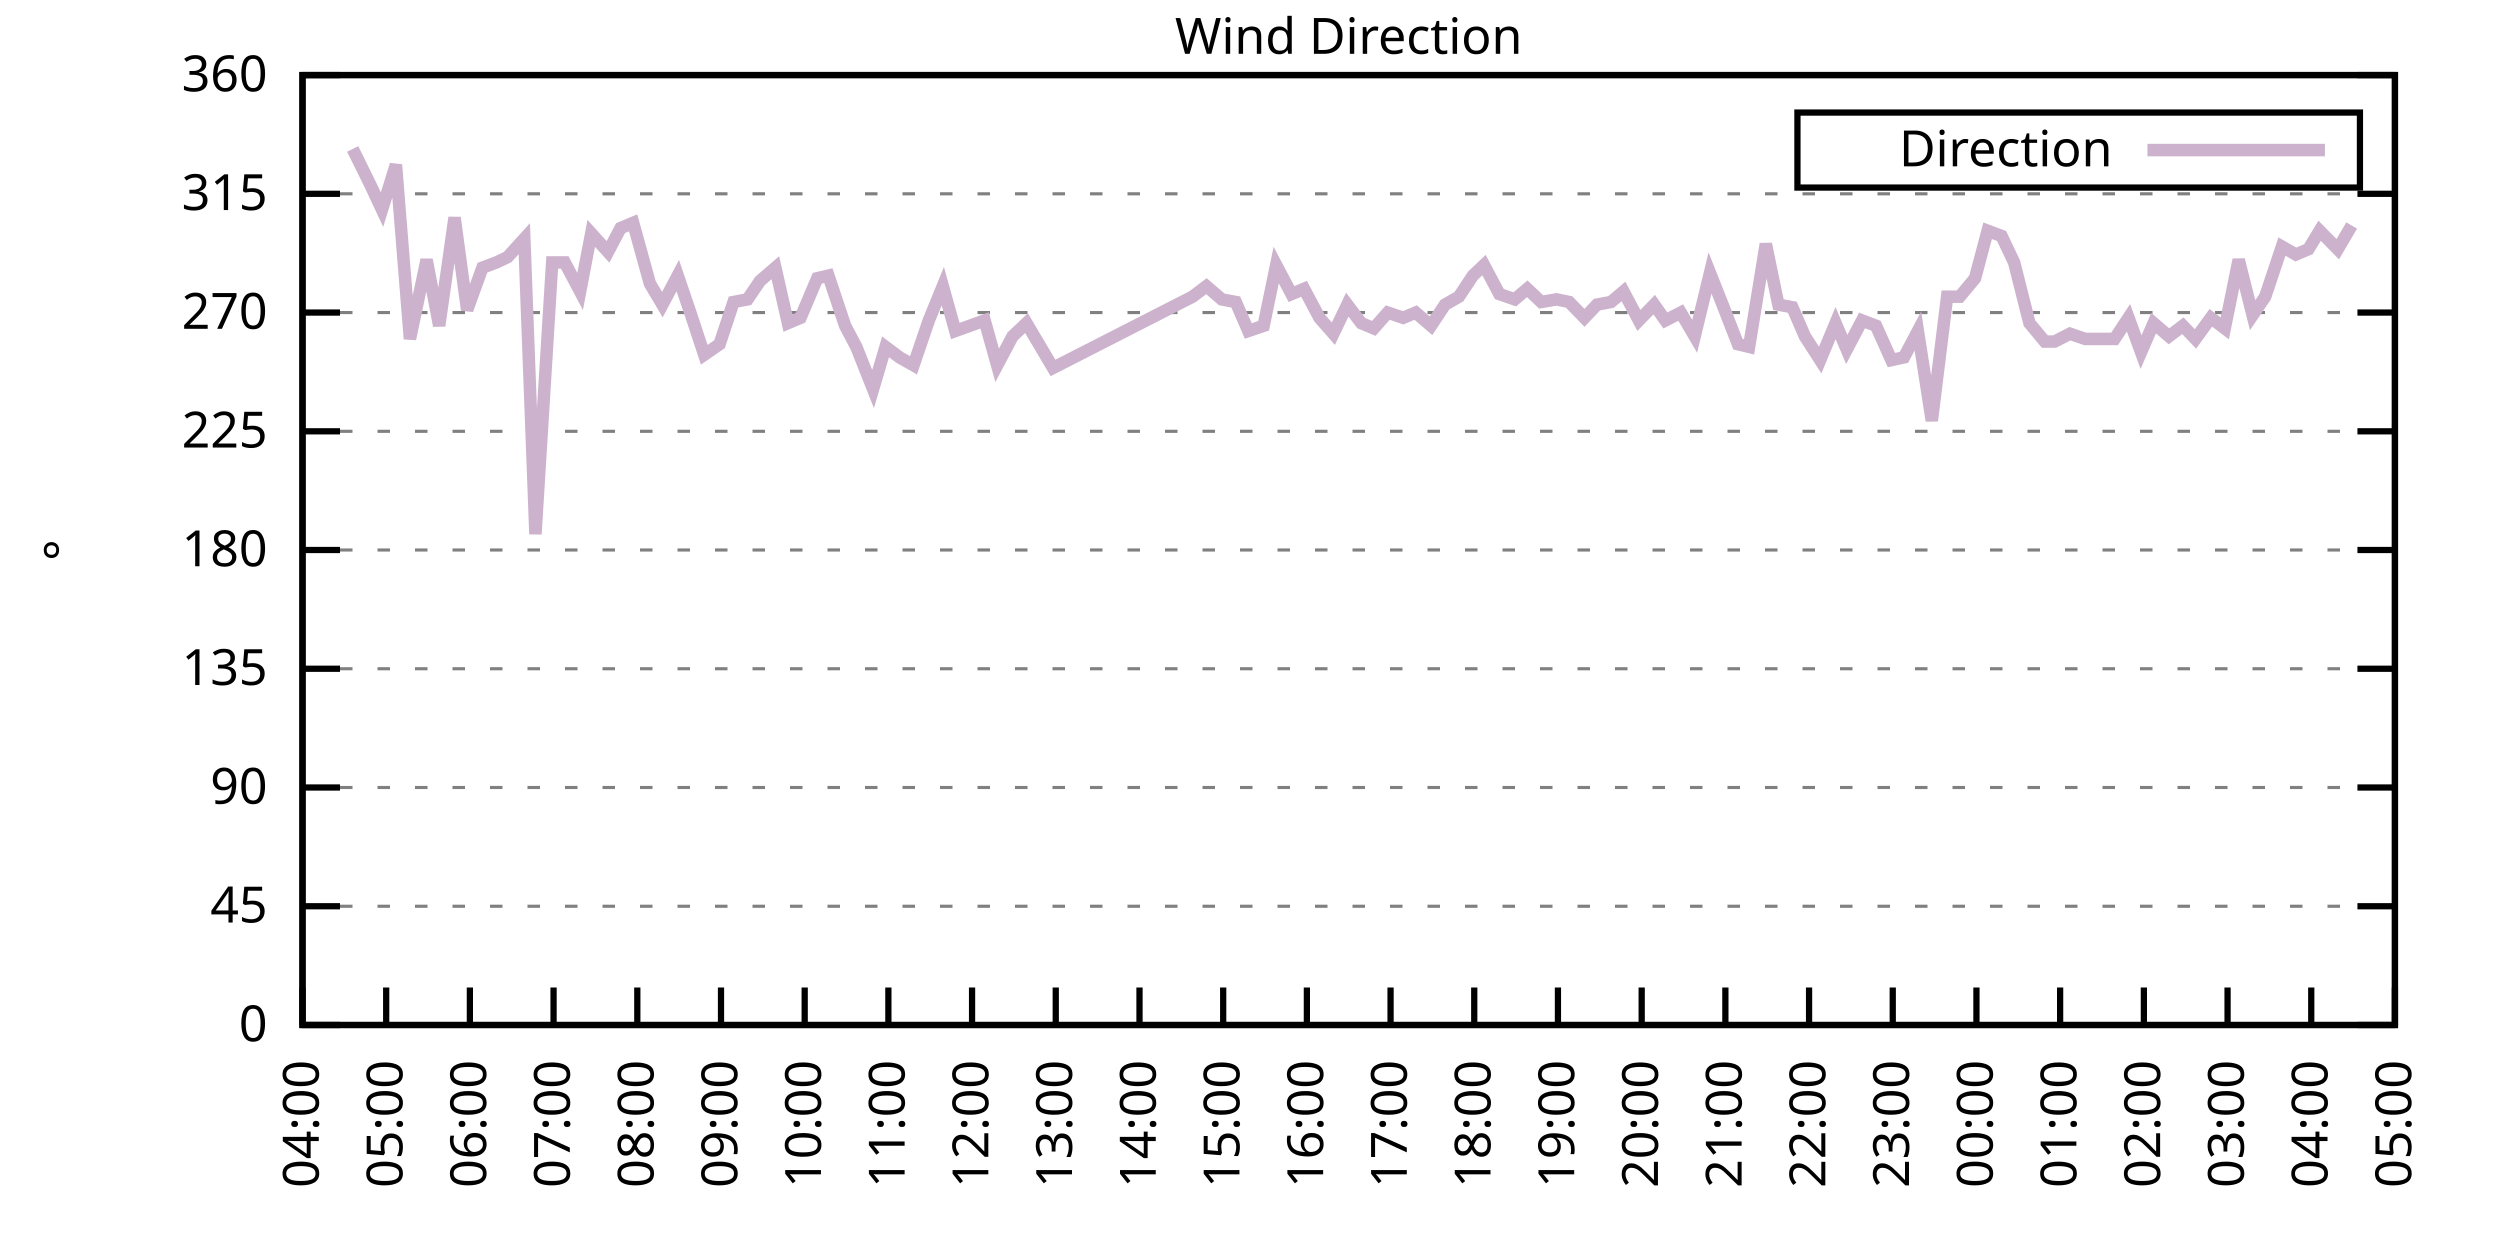
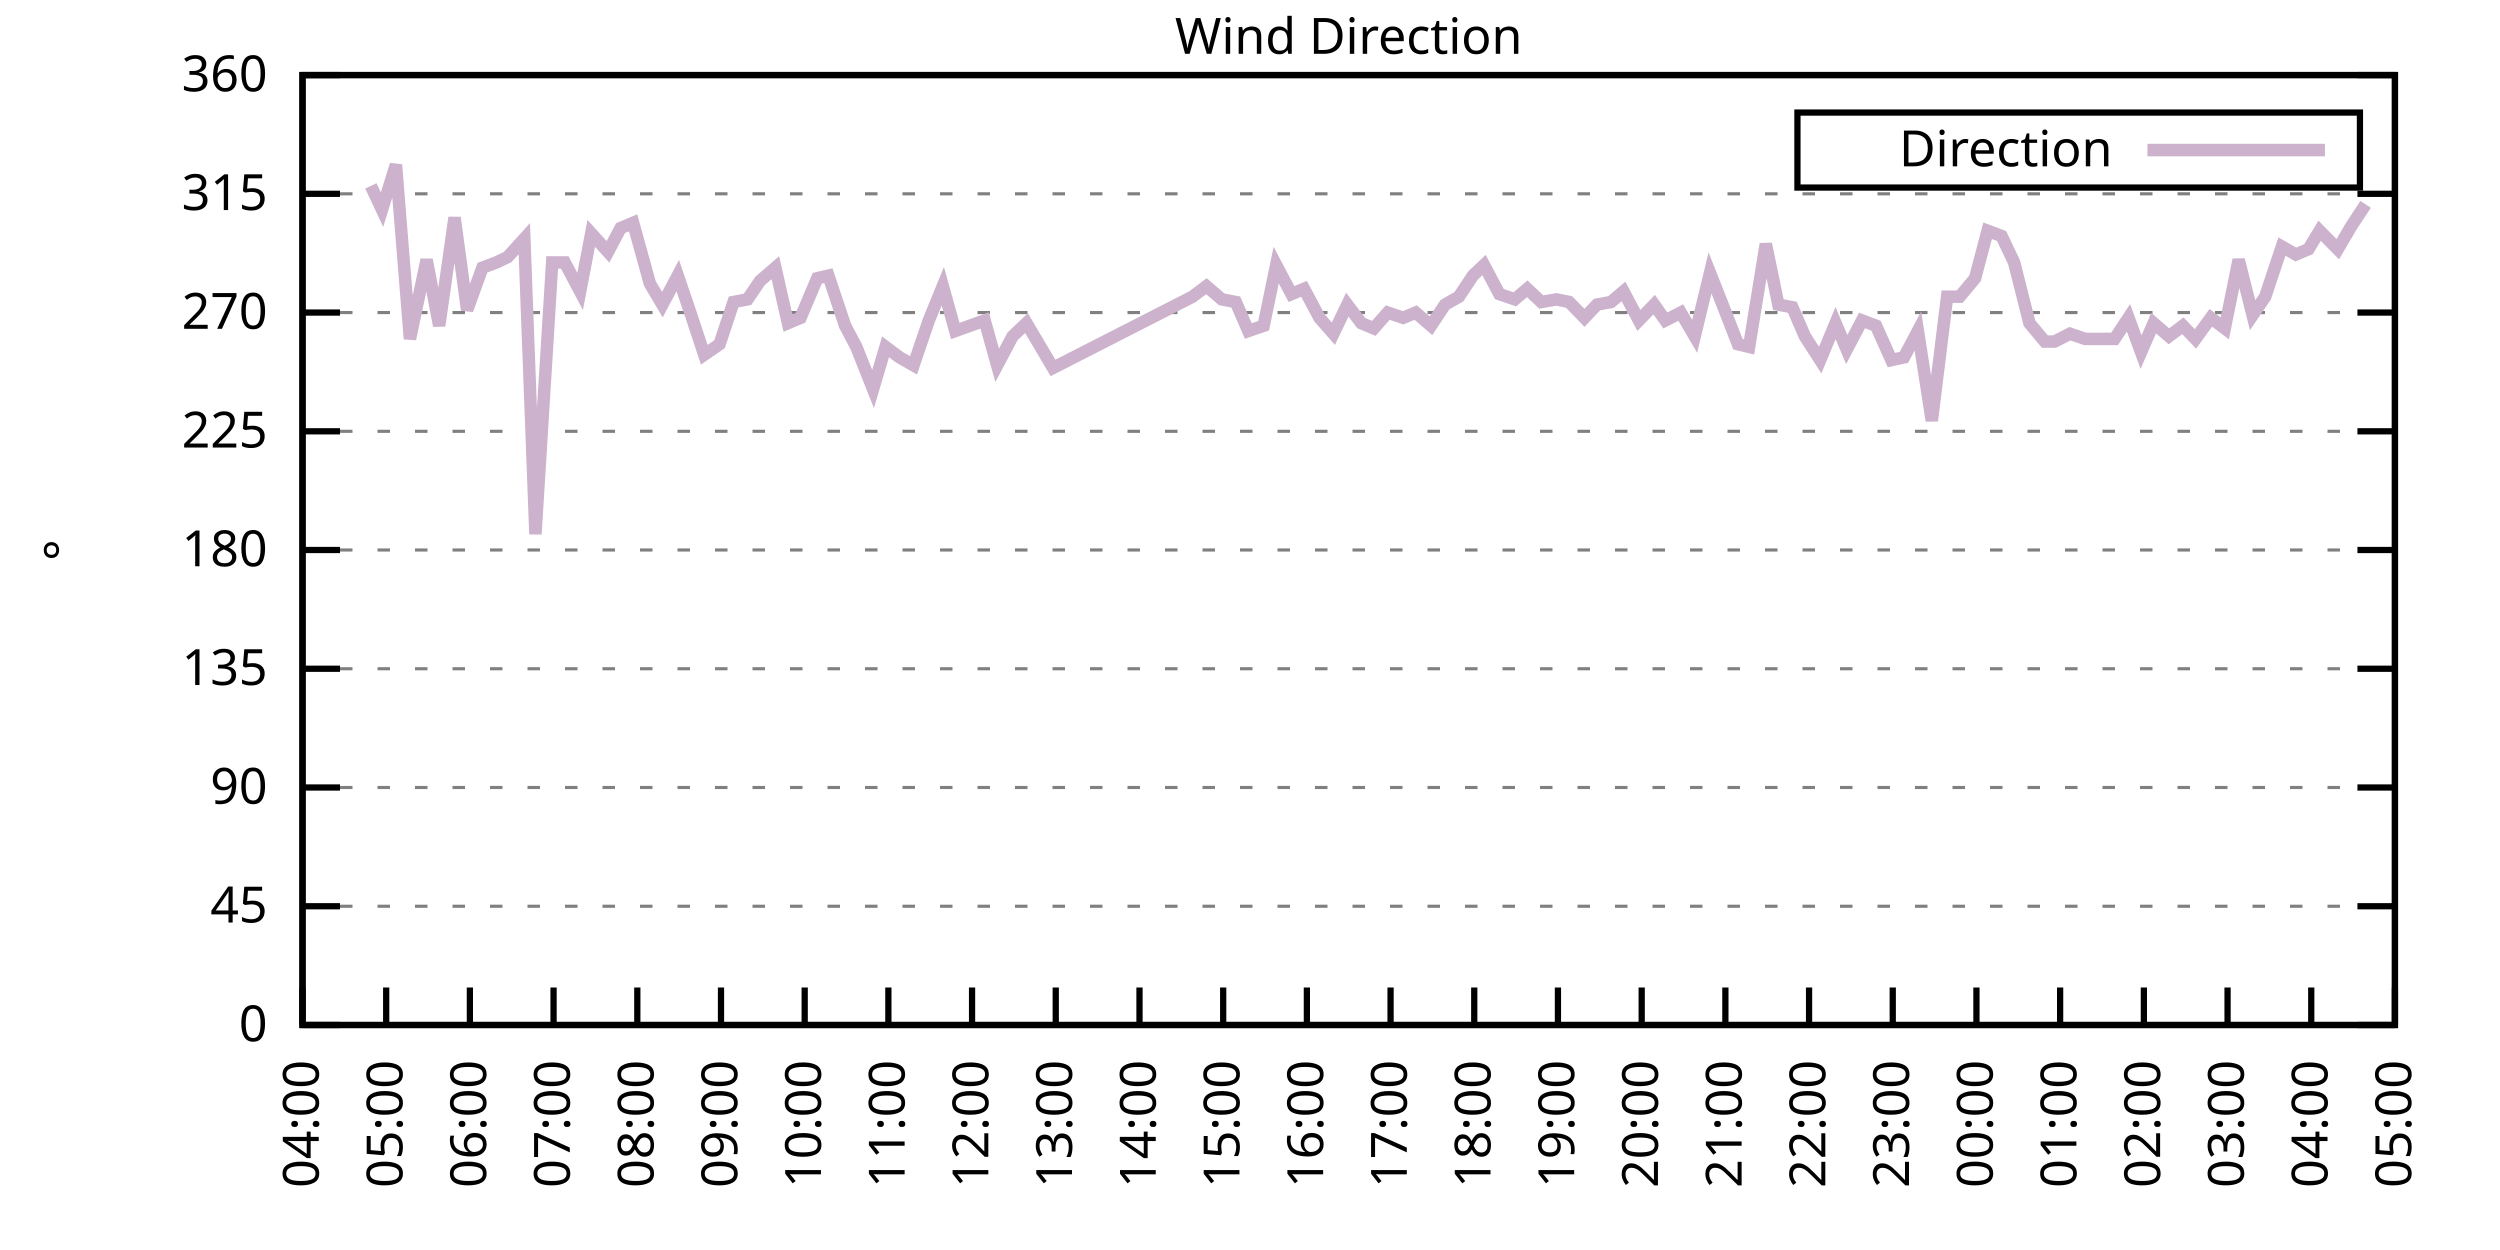
<svg xmlns="http://www.w3.org/2000/svg" xmlns:xlink="http://www.w3.org/1999/xlink" width="400" height="200" viewBox="0 0 400 200">
  <g id="gnuplot_canvas">
    <rect x="0" y="0" width="400" height="200" fill="none" />
    <defs>
      <circle id="gpDot" r="0.5" stroke-width="0.5" stroke="currentColor" />
      <path id="gpPt0" stroke-width="0.333" stroke="currentColor" d="M-1,0 h2 M0,-1 v2" />
      <path id="gpPt1" stroke-width="0.333" stroke="currentColor" d="M-1,-1 L1,1 M1,-1 L-1,1" />
      <path id="gpPt2" stroke-width="0.333" stroke="currentColor" d="M-1,0 L1,0 M0,-1 L0,1 M-1,-1 L1,1 M-1,1 L1,-1" />
      <rect id="gpPt3" stroke-width="0.333" stroke="currentColor" x="-1" y="-1" width="2" height="2" />
      <rect id="gpPt4" stroke-width="0.333" stroke="currentColor" fill="currentColor" x="-1" y="-1" width="2" height="2" />
      <circle id="gpPt5" stroke-width="0.333" stroke="currentColor" cx="0" cy="0" r="1" />
      <use xlink:href="#gpPt5" id="gpPt6" fill="currentColor" stroke="none" />
      <path id="gpPt7" stroke-width="0.333" stroke="currentColor" d="M0,-1.33 L-1.33,0.67 L1.33,0.67 z" />
      <use xlink:href="#gpPt7" id="gpPt8" fill="currentColor" stroke="none" />
      <use xlink:href="#gpPt7" id="gpPt9" stroke="currentColor" transform="rotate(180)" />
      <use xlink:href="#gpPt9" id="gpPt10" fill="currentColor" stroke="none" />
      <use xlink:href="#gpPt3" id="gpPt11" stroke="currentColor" transform="rotate(45)" />
      <use xlink:href="#gpPt11" id="gpPt12" fill="currentColor" stroke="none" />
      <path id="gpPt13" stroke-width="0.333" stroke="currentColor" d="M0,1.330 L1.265,0.411 L0.782,-1.067 L-0.782,-1.076 L-1.265,0.411 z" />
      <use xlink:href="#gpPt13" id="gpPt14" fill="currentColor" stroke="none" />
      <filter id="textbox" filterUnits="objectBoundingBox" x="0" y="0" height="1" width="1">
        <feFlood flood-color="white" flood-opacity="1" result="bgnd" />
        <feComposite in="SourceGraphic" in2="bgnd" operator="atop" />
      </filter>
      <filter id="greybox" filterUnits="objectBoundingBox" x="0" y="0" height="1" width="1">
        <feFlood flood-color="lightgrey" flood-opacity="1" result="grey" />
        <feComposite in="SourceGraphic" in2="grey" operator="atop" />
      </filter>
    </defs>
    <g fill="none" color="white" stroke="currentColor" stroke-width="1.00" stroke-linecap="butt" stroke-linejoin="miter">
</g>
    <g fill="none" color="black" stroke="currentColor" stroke-width="1.00" stroke-linecap="butt" stroke-linejoin="miter">
      <g stroke="none" shape-rendering="crispEdges">
        <polygon fill="rgb(255, 255, 255)" points="48.40,164.00 383.18,164.00 383.18,12.02 48.40,12.02 " />
      </g>
    </g>
    <g fill="none" color="black" stroke="currentColor" stroke-width="1.00" stroke-linecap="butt" stroke-linejoin="miter">
</g>
    <g fill="none" color="black" stroke="black" stroke-width="0.50" stroke-linecap="butt" stroke-linejoin="miter">
</g>
    <g fill="none" color="gray" stroke="currentColor" stroke-width="0.50" stroke-linecap="butt" stroke-linejoin="miter">
      <path stroke="gray" stroke-dasharray="2,4" class="gridline" d="M48.40,164.00 L383.19,164.00  " />
    </g>
    <g fill="none" color="gray" stroke="gray" stroke-width="1.00" stroke-linecap="butt" stroke-linejoin="miter">
</g>
    <g fill="none" color="black" stroke="currentColor" stroke-width="1.00" stroke-linecap="butt" stroke-linejoin="miter">
      <path stroke="black" d="M48.40,164.00 L54.40,164.00 M383.19,164.00 L377.19,164.00  " />
      <g transform="translate(42.80,166.60)" stroke="none" fill="black" font-family="Sans" font-size="8.00" text-anchor="end">
        <text>
          <tspan font-family="Sans"> 0</tspan>
        </text>
      </g>
    </g>
    <g fill="none" color="black" stroke="currentColor" stroke-width="1.00" stroke-linecap="butt" stroke-linejoin="miter">
</g>
    <g fill="none" color="black" stroke="black" stroke-width="0.50" stroke-linecap="butt" stroke-linejoin="miter">
</g>
    <g fill="none" color="gray" stroke="currentColor" stroke-width="0.50" stroke-linecap="butt" stroke-linejoin="miter">
      <path stroke="gray" stroke-dasharray="2,4" class="gridline" d="M48.40,145.00 L383.19,145.00  " />
    </g>
    <g fill="none" color="gray" stroke="gray" stroke-width="1.00" stroke-linecap="butt" stroke-linejoin="miter">
</g>
    <g fill="none" color="black" stroke="currentColor" stroke-width="1.00" stroke-linecap="butt" stroke-linejoin="miter">
      <path stroke="black" d="M48.40,145.00 L54.40,145.00 M383.19,145.00 L377.19,145.00  " />
      <g transform="translate(42.80,147.60)" stroke="none" fill="black" font-family="Sans" font-size="8.00" text-anchor="end">
        <text>
          <tspan font-family="Sans"> 45</tspan>
        </text>
      </g>
    </g>
    <g fill="none" color="black" stroke="currentColor" stroke-width="1.00" stroke-linecap="butt" stroke-linejoin="miter">
</g>
    <g fill="none" color="black" stroke="black" stroke-width="0.50" stroke-linecap="butt" stroke-linejoin="miter">
</g>
    <g fill="none" color="gray" stroke="currentColor" stroke-width="0.50" stroke-linecap="butt" stroke-linejoin="miter">
      <path stroke="gray" stroke-dasharray="2,4" class="gridline" d="M48.40,126.00 L383.19,126.00  " />
    </g>
    <g fill="none" color="gray" stroke="gray" stroke-width="1.00" stroke-linecap="butt" stroke-linejoin="miter">
</g>
    <g fill="none" color="black" stroke="currentColor" stroke-width="1.00" stroke-linecap="butt" stroke-linejoin="miter">
      <path stroke="black" d="M48.40,126.00 L54.40,126.00 M383.19,126.00 L377.19,126.00  " />
      <g transform="translate(42.80,128.60)" stroke="none" fill="black" font-family="Sans" font-size="8.00" text-anchor="end">
        <text>
          <tspan font-family="Sans"> 90</tspan>
        </text>
      </g>
    </g>
    <g fill="none" color="black" stroke="currentColor" stroke-width="1.00" stroke-linecap="butt" stroke-linejoin="miter">
</g>
    <g fill="none" color="black" stroke="black" stroke-width="0.50" stroke-linecap="butt" stroke-linejoin="miter">
</g>
    <g fill="none" color="gray" stroke="currentColor" stroke-width="0.50" stroke-linecap="butt" stroke-linejoin="miter">
      <path stroke="gray" stroke-dasharray="2,4" class="gridline" d="M48.40,107.00 L383.19,107.00  " />
    </g>
    <g fill="none" color="gray" stroke="gray" stroke-width="1.00" stroke-linecap="butt" stroke-linejoin="miter">
</g>
    <g fill="none" color="black" stroke="currentColor" stroke-width="1.00" stroke-linecap="butt" stroke-linejoin="miter">
      <path stroke="black" d="M48.40,107.00 L54.40,107.00 M383.19,107.00 L377.19,107.00  " />
      <g transform="translate(42.80,109.60)" stroke="none" fill="black" font-family="Sans" font-size="8.00" text-anchor="end">
        <text>
          <tspan font-family="Sans"> 135</tspan>
        </text>
      </g>
    </g>
    <g fill="none" color="black" stroke="currentColor" stroke-width="1.00" stroke-linecap="butt" stroke-linejoin="miter">
</g>
    <g fill="none" color="black" stroke="black" stroke-width="0.50" stroke-linecap="butt" stroke-linejoin="miter">
</g>
    <g fill="none" color="gray" stroke="currentColor" stroke-width="0.50" stroke-linecap="butt" stroke-linejoin="miter">
      <path stroke="gray" stroke-dasharray="2,4" class="gridline" d="M48.40,88.00 L383.19,88.00  " />
    </g>
    <g fill="none" color="gray" stroke="gray" stroke-width="1.00" stroke-linecap="butt" stroke-linejoin="miter">
</g>
    <g fill="none" color="black" stroke="currentColor" stroke-width="1.00" stroke-linecap="butt" stroke-linejoin="miter">
      <path stroke="black" d="M48.40,88.00 L54.40,88.00 M383.19,88.00 L377.19,88.00  " />
      <g transform="translate(42.80,90.60)" stroke="none" fill="black" font-family="Sans" font-size="8.00" text-anchor="end">
        <text>
          <tspan font-family="Sans"> 180</tspan>
        </text>
      </g>
    </g>
    <g fill="none" color="black" stroke="currentColor" stroke-width="1.00" stroke-linecap="butt" stroke-linejoin="miter">
</g>
    <g fill="none" color="black" stroke="black" stroke-width="0.50" stroke-linecap="butt" stroke-linejoin="miter">
</g>
    <g fill="none" color="gray" stroke="currentColor" stroke-width="0.50" stroke-linecap="butt" stroke-linejoin="miter">
      <path stroke="gray" stroke-dasharray="2,4" class="gridline" d="M48.40,69.01 L383.19,69.01  " />
    </g>
    <g fill="none" color="gray" stroke="gray" stroke-width="1.00" stroke-linecap="butt" stroke-linejoin="miter">
</g>
    <g fill="none" color="black" stroke="currentColor" stroke-width="1.00" stroke-linecap="butt" stroke-linejoin="miter">
      <path stroke="black" d="M48.40,69.01 L54.40,69.01 M383.19,69.01 L377.19,69.01  " />
      <g transform="translate(42.80,71.61)" stroke="none" fill="black" font-family="Sans" font-size="8.00" text-anchor="end">
        <text>
          <tspan font-family="Sans"> 225</tspan>
        </text>
      </g>
    </g>
    <g fill="none" color="black" stroke="currentColor" stroke-width="1.00" stroke-linecap="butt" stroke-linejoin="miter">
</g>
    <g fill="none" color="black" stroke="black" stroke-width="0.50" stroke-linecap="butt" stroke-linejoin="miter">
</g>
    <g fill="none" color="gray" stroke="currentColor" stroke-width="0.50" stroke-linecap="butt" stroke-linejoin="miter">
      <path stroke="gray" stroke-dasharray="2,4" class="gridline" d="M48.40,50.01 L383.19,50.01  " />
    </g>
    <g fill="none" color="gray" stroke="gray" stroke-width="1.00" stroke-linecap="butt" stroke-linejoin="miter">
</g>
    <g fill="none" color="black" stroke="currentColor" stroke-width="1.00" stroke-linecap="butt" stroke-linejoin="miter">
      <path stroke="black" d="M48.40,50.01 L54.40,50.01 M383.19,50.01 L377.19,50.01  " />
      <g transform="translate(42.80,52.61)" stroke="none" fill="black" font-family="Sans" font-size="8.00" text-anchor="end">
        <text>
          <tspan font-family="Sans"> 270</tspan>
        </text>
      </g>
    </g>
    <g fill="none" color="black" stroke="currentColor" stroke-width="1.00" stroke-linecap="butt" stroke-linejoin="miter">
</g>
    <g fill="none" color="black" stroke="black" stroke-width="0.50" stroke-linecap="butt" stroke-linejoin="miter">
</g>
    <g fill="none" color="gray" stroke="currentColor" stroke-width="0.50" stroke-linecap="butt" stroke-linejoin="miter">
      <path stroke="gray" stroke-dasharray="2,4" class="gridline" d="M48.40,31.01 L383.19,31.01  " />
    </g>
    <g fill="none" color="gray" stroke="gray" stroke-width="1.00" stroke-linecap="butt" stroke-linejoin="miter">
</g>
    <g fill="none" color="black" stroke="currentColor" stroke-width="1.00" stroke-linecap="butt" stroke-linejoin="miter">
      <path stroke="black" d="M48.40,31.01 L54.40,31.01 M383.19,31.01 L377.19,31.01  " />
      <g transform="translate(42.80,33.61)" stroke="none" fill="black" font-family="Sans" font-size="8.00" text-anchor="end">
        <text>
          <tspan font-family="Sans"> 315</tspan>
        </text>
      </g>
    </g>
    <g fill="none" color="black" stroke="currentColor" stroke-width="1.00" stroke-linecap="butt" stroke-linejoin="miter">
</g>
    <g fill="none" color="black" stroke="black" stroke-width="0.50" stroke-linecap="butt" stroke-linejoin="miter">
</g>
    <g fill="none" color="gray" stroke="currentColor" stroke-width="0.50" stroke-linecap="butt" stroke-linejoin="miter">
      <path stroke="gray" stroke-dasharray="2,4" class="gridline" d="M48.40,12.01 L383.19,12.01  " />
    </g>
    <g fill="none" color="gray" stroke="gray" stroke-width="1.00" stroke-linecap="butt" stroke-linejoin="miter">
</g>
    <g fill="none" color="black" stroke="currentColor" stroke-width="1.00" stroke-linecap="butt" stroke-linejoin="miter">
      <path stroke="black" d="M48.40,12.01 L54.40,12.01 M383.19,12.01 L377.19,12.01  " />
      <g transform="translate(42.80,14.61)" stroke="none" fill="black" font-family="Sans" font-size="8.00" text-anchor="end">
        <text>
          <tspan font-family="Sans"> 360</tspan>
        </text>
      </g>
    </g>
    <g fill="none" color="black" stroke="currentColor" stroke-width="1.00" stroke-linecap="butt" stroke-linejoin="miter">
      <path stroke="black" d="M48.40,164.00 L48.40,158.00  " />
      <g transform="translate(51.00,169.60) rotate(270.00)" stroke="none" fill="black" font-family="Sans" font-size="8.00" text-anchor="end">
        <text>
          <tspan font-family="Sans">04:00</tspan>
        </text>
      </g>
    </g>
    <g fill="none" color="black" stroke="currentColor" stroke-width="1.00" stroke-linecap="butt" stroke-linejoin="miter">
      <path stroke="black" d="M61.79,164.00 L61.79,158.00  " />
      <g transform="translate(64.39,169.60) rotate(270.00)" stroke="none" fill="black" font-family="Sans" font-size="8.00" text-anchor="end">
        <text>
          <tspan font-family="Sans">05:00</tspan>
        </text>
      </g>
    </g>
    <g fill="none" color="black" stroke="currentColor" stroke-width="1.00" stroke-linecap="butt" stroke-linejoin="miter">
      <path stroke="black" d="M75.18,164.00 L75.18,158.00  " />
      <g transform="translate(77.78,169.60) rotate(270.00)" stroke="none" fill="black" font-family="Sans" font-size="8.00" text-anchor="end">
        <text>
          <tspan font-family="Sans">06:00</tspan>
        </text>
      </g>
    </g>
    <g fill="none" color="black" stroke="currentColor" stroke-width="1.00" stroke-linecap="butt" stroke-linejoin="miter">
      <path stroke="black" d="M88.57,164.00 L88.57,158.00  " />
      <g transform="translate(91.17,169.60) rotate(270.00)" stroke="none" fill="black" font-family="Sans" font-size="8.00" text-anchor="end">
        <text>
          <tspan font-family="Sans">07:00</tspan>
        </text>
      </g>
    </g>
    <g fill="none" color="black" stroke="currentColor" stroke-width="1.00" stroke-linecap="butt" stroke-linejoin="miter">
      <path stroke="black" d="M101.97,164.00 L101.97,158.00  " />
      <g transform="translate(104.57,169.60) rotate(270.00)" stroke="none" fill="black" font-family="Sans" font-size="8.00" text-anchor="end">
        <text>
          <tspan font-family="Sans">08:00</tspan>
        </text>
      </g>
    </g>
    <g fill="none" color="black" stroke="currentColor" stroke-width="1.00" stroke-linecap="butt" stroke-linejoin="miter">
      <path stroke="black" d="M115.36,164.00 L115.36,158.00  " />
      <g transform="translate(117.96,169.60) rotate(270.00)" stroke="none" fill="black" font-family="Sans" font-size="8.00" text-anchor="end">
        <text>
          <tspan font-family="Sans">09:00</tspan>
        </text>
      </g>
    </g>
    <g fill="none" color="black" stroke="currentColor" stroke-width="1.00" stroke-linecap="butt" stroke-linejoin="miter">
      <path stroke="black" d="M128.75,164.00 L128.75,158.00  " />
      <g transform="translate(131.35,169.60) rotate(270.00)" stroke="none" fill="black" font-family="Sans" font-size="8.00" text-anchor="end">
        <text>
          <tspan font-family="Sans">10:00</tspan>
        </text>
      </g>
    </g>
    <g fill="none" color="black" stroke="currentColor" stroke-width="1.00" stroke-linecap="butt" stroke-linejoin="miter">
      <path stroke="black" d="M142.14,164.00 L142.14,158.00  " />
      <g transform="translate(144.74,169.60) rotate(270.00)" stroke="none" fill="black" font-family="Sans" font-size="8.00" text-anchor="end">
        <text>
          <tspan font-family="Sans">11:00</tspan>
        </text>
      </g>
    </g>
    <g fill="none" color="black" stroke="currentColor" stroke-width="1.00" stroke-linecap="butt" stroke-linejoin="miter">
      <path stroke="black" d="M155.53,164.00 L155.53,158.00  " />
      <g transform="translate(158.13,169.60) rotate(270.00)" stroke="none" fill="black" font-family="Sans" font-size="8.00" text-anchor="end">
        <text>
          <tspan font-family="Sans">12:00</tspan>
        </text>
      </g>
    </g>
    <g fill="none" color="black" stroke="currentColor" stroke-width="1.00" stroke-linecap="butt" stroke-linejoin="miter">
      <path stroke="black" d="M168.92,164.00 L168.92,158.00  " />
      <g transform="translate(171.52,169.60) rotate(270.00)" stroke="none" fill="black" font-family="Sans" font-size="8.00" text-anchor="end">
        <text>
          <tspan font-family="Sans">13:00</tspan>
        </text>
      </g>
    </g>
    <g fill="none" color="black" stroke="currentColor" stroke-width="1.00" stroke-linecap="butt" stroke-linejoin="miter">
      <path stroke="black" d="M182.32,164.00 L182.32,158.00  " />
      <g transform="translate(184.92,169.60) rotate(270.00)" stroke="none" fill="black" font-family="Sans" font-size="8.00" text-anchor="end">
        <text>
          <tspan font-family="Sans">14:00</tspan>
        </text>
      </g>
    </g>
    <g fill="none" color="black" stroke="currentColor" stroke-width="1.00" stroke-linecap="butt" stroke-linejoin="miter">
      <path stroke="black" d="M195.71,164.00 L195.71,158.00  " />
      <g transform="translate(198.31,169.60) rotate(270.00)" stroke="none" fill="black" font-family="Sans" font-size="8.00" text-anchor="end">
        <text>
          <tspan font-family="Sans">15:00</tspan>
        </text>
      </g>
    </g>
    <g fill="none" color="black" stroke="currentColor" stroke-width="1.00" stroke-linecap="butt" stroke-linejoin="miter">
      <path stroke="black" d="M209.10,164.00 L209.10,158.00  " />
      <g transform="translate(211.70,169.60) rotate(270.00)" stroke="none" fill="black" font-family="Sans" font-size="8.00" text-anchor="end">
        <text>
          <tspan font-family="Sans">16:00</tspan>
        </text>
      </g>
    </g>
    <g fill="none" color="black" stroke="currentColor" stroke-width="1.00" stroke-linecap="butt" stroke-linejoin="miter">
      <path stroke="black" d="M222.49,164.00 L222.49,158.00  " />
      <g transform="translate(225.09,169.60) rotate(270.00)" stroke="none" fill="black" font-family="Sans" font-size="8.00" text-anchor="end">
        <text>
          <tspan font-family="Sans">17:00</tspan>
        </text>
      </g>
    </g>
    <g fill="none" color="black" stroke="currentColor" stroke-width="1.00" stroke-linecap="butt" stroke-linejoin="miter">
      <path stroke="black" d="M235.88,164.00 L235.88,158.00  " />
      <g transform="translate(238.48,169.60) rotate(270.00)" stroke="none" fill="black" font-family="Sans" font-size="8.00" text-anchor="end">
        <text>
          <tspan font-family="Sans">18:00</tspan>
        </text>
      </g>
    </g>
    <g fill="none" color="black" stroke="currentColor" stroke-width="1.00" stroke-linecap="butt" stroke-linejoin="miter">
      <path stroke="black" d="M249.27,164.00 L249.27,158.00  " />
      <g transform="translate(251.87,169.60) rotate(270.00)" stroke="none" fill="black" font-family="Sans" font-size="8.00" text-anchor="end">
        <text>
          <tspan font-family="Sans">19:00</tspan>
        </text>
      </g>
    </g>
    <g fill="none" color="black" stroke="currentColor" stroke-width="1.00" stroke-linecap="butt" stroke-linejoin="miter">
      <path stroke="black" d="M262.67,164.00 L262.67,158.00  " />
      <g transform="translate(265.27,169.60) rotate(270.00)" stroke="none" fill="black" font-family="Sans" font-size="8.00" text-anchor="end">
        <text>
          <tspan font-family="Sans">20:00</tspan>
        </text>
      </g>
    </g>
    <g fill="none" color="black" stroke="currentColor" stroke-width="1.00" stroke-linecap="butt" stroke-linejoin="miter">
      <path stroke="black" d="M276.06,164.00 L276.06,158.00  " />
      <g transform="translate(278.66,169.60) rotate(270.00)" stroke="none" fill="black" font-family="Sans" font-size="8.00" text-anchor="end">
        <text>
          <tspan font-family="Sans">21:00</tspan>
        </text>
      </g>
    </g>
    <g fill="none" color="black" stroke="currentColor" stroke-width="1.00" stroke-linecap="butt" stroke-linejoin="miter">
      <path stroke="black" d="M289.45,164.00 L289.45,158.00  " />
      <g transform="translate(292.05,169.60) rotate(270.00)" stroke="none" fill="black" font-family="Sans" font-size="8.00" text-anchor="end">
        <text>
          <tspan font-family="Sans">22:00</tspan>
        </text>
      </g>
    </g>
    <g fill="none" color="black" stroke="currentColor" stroke-width="1.00" stroke-linecap="butt" stroke-linejoin="miter">
      <path stroke="black" d="M302.84,164.00 L302.84,158.00  " />
      <g transform="translate(305.44,169.60) rotate(270.00)" stroke="none" fill="black" font-family="Sans" font-size="8.00" text-anchor="end">
        <text>
          <tspan font-family="Sans">23:00</tspan>
        </text>
      </g>
    </g>
    <g fill="none" color="black" stroke="currentColor" stroke-width="1.00" stroke-linecap="butt" stroke-linejoin="miter">
      <path stroke="black" d="M316.23,164.00 L316.23,158.00  " />
      <g transform="translate(318.83,169.60) rotate(270.00)" stroke="none" fill="black" font-family="Sans" font-size="8.00" text-anchor="end">
        <text>
          <tspan font-family="Sans">00:00</tspan>
        </text>
      </g>
    </g>
    <g fill="none" color="black" stroke="currentColor" stroke-width="1.00" stroke-linecap="butt" stroke-linejoin="miter">
      <path stroke="black" d="M329.62,164.00 L329.62,158.00  " />
      <g transform="translate(332.22,169.60) rotate(270.00)" stroke="none" fill="black" font-family="Sans" font-size="8.00" text-anchor="end">
        <text>
          <tspan font-family="Sans">01:00</tspan>
        </text>
      </g>
    </g>
    <g fill="none" color="black" stroke="currentColor" stroke-width="1.00" stroke-linecap="butt" stroke-linejoin="miter">
      <path stroke="black" d="M343.02,164.00 L343.02,158.00  " />
      <g transform="translate(345.62,169.60) rotate(270.00)" stroke="none" fill="black" font-family="Sans" font-size="8.00" text-anchor="end">
        <text>
          <tspan font-family="Sans">02:00</tspan>
        </text>
      </g>
    </g>
    <g fill="none" color="black" stroke="currentColor" stroke-width="1.00" stroke-linecap="butt" stroke-linejoin="miter">
      <path stroke="black" d="M356.41,164.00 L356.41,158.00  " />
      <g transform="translate(359.01,169.60) rotate(270.00)" stroke="none" fill="black" font-family="Sans" font-size="8.00" text-anchor="end">
        <text>
          <tspan font-family="Sans">03:00</tspan>
        </text>
      </g>
    </g>
    <g fill="none" color="black" stroke="currentColor" stroke-width="1.00" stroke-linecap="butt" stroke-linejoin="miter">
      <path stroke="black" d="M369.80,164.00 L369.80,158.00  " />
      <g transform="translate(372.40,169.60) rotate(270.00)" stroke="none" fill="black" font-family="Sans" font-size="8.00" text-anchor="end">
        <text>
          <tspan font-family="Sans">04:00</tspan>
        </text>
      </g>
    </g>
    <g fill="none" color="black" stroke="currentColor" stroke-width="1.00" stroke-linecap="butt" stroke-linejoin="miter">
      <path stroke="black" d="M383.19,164.00 L383.19,158.00  " />
      <g transform="translate(385.79,169.60) rotate(270.00)" stroke="none" fill="black" font-family="Sans" font-size="8.00" text-anchor="end">
        <text>
          <tspan font-family="Sans">05:00</tspan>
        </text>
      </g>
    </g>
    <g fill="none" color="black" stroke="currentColor" stroke-width="1.00" stroke-linecap="butt" stroke-linejoin="miter">
</g>
    <g fill="none" color="black" stroke="currentColor" stroke-width="1.00" stroke-linecap="butt" stroke-linejoin="miter">
      <path stroke="black" d="M48.40,12.01 L48.40,164.00 L383.19,164.00 L383.19,12.01 L48.40,12.01 Z  " />
    </g>
    <g fill="none" color="black" stroke="currentColor" stroke-width="1.00" stroke-linecap="butt" stroke-linejoin="miter">
</g>
    <g fill="none" color="black" stroke="currentColor" stroke-width="1.00" stroke-linecap="butt" stroke-linejoin="miter">
      <path stroke="black" d="M287.59,30.01 L287.59,18.01 L377.59,18.01 L377.59,30.01 L287.59,30.01 Z  " />
    </g>
    <g id="Wind_direction_plot_1">
      <g fill="none" color="white" stroke="black" stroke-width="2.00" stroke-linecap="butt" stroke-linejoin="miter">
</g>
      <g fill="none" color="black" stroke="currentColor" stroke-width="2.00" stroke-linecap="butt" stroke-linejoin="miter">
        <g transform="translate(337.99,26.61)" stroke="none" fill="black" font-family="Sans" font-size="8.00" text-anchor="end">
          <text>
            <tspan font-family="Sans">Direction</tspan>
          </text>
        </g>
      </g>
      <g fill="none" color="black" stroke="currentColor" stroke-width="2.00" stroke-linecap="butt" stroke-linejoin="miter">
-         <path stroke="rgb(204, 178, 204)" d="M343.59,24.01 L371.99,24.01 M56.43,23.83 L59.34,29.74 L61.12,33.54 L63.35,26.36 L65.59,54.23 L68.26,41.56   L70.27,52.12 L72.73,34.81 L74.74,49.59 L77.19,42.83 L79.42,41.99 L81.21,41.14 L83.89,38.19 L85.67,85.47   L88.35,41.99 L90.36,41.99 L92.82,46.63 L94.60,37.34 L97.28,40.30 L99.29,36.50 L101.30,35.65 L103.98,45.36   L105.98,48.74 L108.44,44.10 L110.45,50.01 L112.68,56.76 L115.13,55.07 L117.37,48.32 L119.60,47.90 L121.61,44.94   L124.06,42.83 L126.07,51.70 L128.08,50.85 L130.76,44.52 L132.54,44.10 L135.22,52.12 L137.01,55.50 L139.69,62.25   L141.69,55.50 L143.93,57.18 L146.16,58.45 L148.61,51.27 L150.85,45.79 L152.85,52.96 L157.54,51.27 L159.55,58.45   L162.01,53.81 L164.24,51.70 L168.48,58.87 L190.80,47.47 L193.03,45.79 L195.48,47.90 L197.72,48.32 L199.73,52.96   L202.18,52.12 L204.19,42.41 L206.64,47.05 L208.65,46.21 L211.11,50.85 L213.34,53.39 L215.57,48.74 L217.80,51.70   L219.81,52.54 L222.04,50.01 L224.50,50.85 L226.51,50.01 L228.96,52.12 L231.20,48.74 L233.43,47.47 L235.66,44.10   L237.44,42.41 L239.90,47.05 L242.36,47.90 L244.36,46.21 L246.60,48.32 L249.05,47.90 L251.06,48.32 L253.51,50.85   L255.52,48.74 L257.76,48.32 L259.76,46.63 L262.22,51.27 L264.67,48.74 L266.46,51.27 L268.92,50.01 L271.15,53.81   L273.60,43.67 L275.61,48.74 L278.07,55.07 L279.85,55.50 L282.53,39.03 L284.54,48.74 L286.77,49.16 L288.78,53.81   L291.23,57.61 L293.69,51.70 L295.48,55.92 L297.93,51.27 L300.16,52.12 L302.62,57.61 L304.63,57.18 L306.86,52.96   L309.09,67.32 L311.54,47.47 L313.55,47.47 L316.01,44.52 L318.02,36.92 L320.25,37.76 L322.26,41.99 L324.71,51.70   L327.17,54.65 L328.73,54.65 L331.19,53.39 L333.64,54.23 L338.33,54.23 L340.56,50.85 L342.57,56.34 L344.58,51.70   L347.03,53.81 L349.26,52.12 L351.27,54.23 L353.73,50.85 L355.96,52.54 L358.19,41.56 L360.42,50.43 L362.43,47.47   L365.11,39.45 L367.34,40.72 L369.35,39.87 L371.14,36.92 L374.04,39.87 L376.27,36.08  " />
+         <path stroke="rgb(204, 178, 204)" d="M343.59,24.01 L371.99,24.01 M59.34,29.74 L61.12,33.54 L63.35,26.36 L65.59,54.23 L68.26,41.56 L70.27,52.12   L72.73,34.81 L74.74,49.59 L77.19,42.83 L79.42,41.99 L81.21,41.14 L83.89,38.19 L85.67,85.47 L88.35,41.99   L90.36,41.99 L92.82,46.63 L94.60,37.34 L97.28,40.30 L99.29,36.50 L101.30,35.65 L103.98,45.36 L105.98,48.74   L108.44,44.10 L110.45,50.01 L112.68,56.76 L115.13,55.07 L117.37,48.32 L119.60,47.90 L121.61,44.94 L124.06,42.83   L126.07,51.70 L128.08,50.85 L130.76,44.52 L132.54,44.10 L135.22,52.12 L137.01,55.50 L139.69,62.25 L141.69,55.50   L143.93,57.18 L146.16,58.45 L148.61,51.27 L150.85,45.79 L152.85,52.96 L157.54,51.27 L159.55,58.45 L162.01,53.81   L164.24,51.70 L168.48,58.87 L190.80,47.47 L193.03,45.79 L195.48,47.90 L197.72,48.32 L199.73,52.96 L202.18,52.12   L204.19,42.41 L206.64,47.05 L208.65,46.21 L211.11,50.85 L213.34,53.39 L215.57,48.74 L217.80,51.70 L219.81,52.54   L222.04,50.01 L224.50,50.85 L226.51,50.01 L228.96,52.12 L231.20,48.74 L233.43,47.47 L235.66,44.10 L237.44,42.41   L239.90,47.05 L242.36,47.90 L244.36,46.21 L246.60,48.32 L249.05,47.90 L251.06,48.32 L253.51,50.85 L255.52,48.74   L257.76,48.32 L259.76,46.63 L262.22,51.27 L264.67,48.74 L266.46,51.27 L268.92,50.01 L271.15,53.81 L273.60,43.67   L275.61,48.74 L278.07,55.07 L279.85,55.50 L282.53,39.03 L284.54,48.74 L286.77,49.16 L288.78,53.81 L291.23,57.61   L293.69,51.70 L295.48,55.92 L297.93,51.27 L300.16,52.12 L302.62,57.61 L304.63,57.18 L306.86,52.96 L309.09,67.32   L311.54,47.47 L313.55,47.47 L316.01,44.52 L318.02,36.92 L320.25,37.76 L322.26,41.99 L324.71,51.70 L327.17,54.65   L328.73,54.65 L331.19,53.39 L333.64,54.23 L338.33,54.23 L340.56,50.85 L342.57,56.34 L344.58,51.70 L347.03,53.81   L349.26,52.12 L351.27,54.23 L353.73,50.85 L355.96,52.54 L358.19,41.56 L360.42,50.43 L362.43,47.47 L365.11,39.45   L367.34,40.72 L369.35,39.87 L371.14,36.92 L374.04,39.87 L376.27,36.08 L378.50,32.70  " />
      </g>
    </g>
    <g fill="none" color="black" stroke="currentColor" stroke-width="2.00" stroke-linecap="butt" stroke-linejoin="miter">
</g>
    <g fill="none" color="black" stroke="black" stroke-width="1.00" stroke-linecap="butt" stroke-linejoin="miter">
</g>
    <g fill="none" color="black" stroke="currentColor" stroke-width="1.00" stroke-linecap="butt" stroke-linejoin="miter">
      <path stroke="black" d="M48.40,12.01 L48.40,164.00 L383.19,164.00 L383.19,12.01 L48.40,12.01 Z  " />
      <g transform="translate(12.80,88.01) rotate(270.00)" stroke="none" fill="black" font-family="Sans" font-size="8.00" text-anchor="middle">
        <text>
          <tspan font-family="Sans">°</tspan>
        </text>
      </g>
    </g>
    <g fill="none" color="black" stroke="currentColor" stroke-width="1.00" stroke-linecap="butt" stroke-linejoin="miter">
</g>
    <g fill="none" color="black" stroke="currentColor" stroke-width="1.00" stroke-linecap="butt" stroke-linejoin="miter">
      <g transform="translate(215.79,8.61)" stroke="none" fill="black" font-family="Sans" font-size="8.00" text-anchor="middle">
        <text>
          <tspan font-family="Sans">Wind Direction</tspan>
        </text>
      </g>
    </g>
    <g fill="none" color="black" stroke="currentColor" stroke-width="1.00" stroke-linecap="butt" stroke-linejoin="miter">
</g>
  </g>
</svg>
